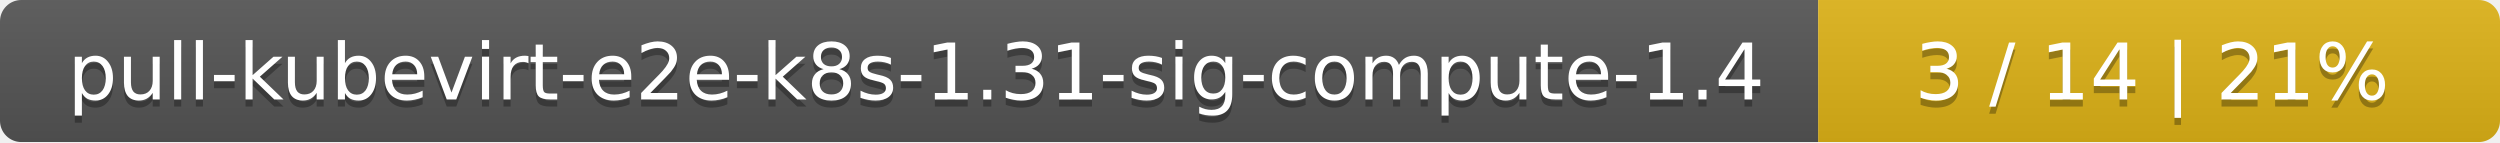
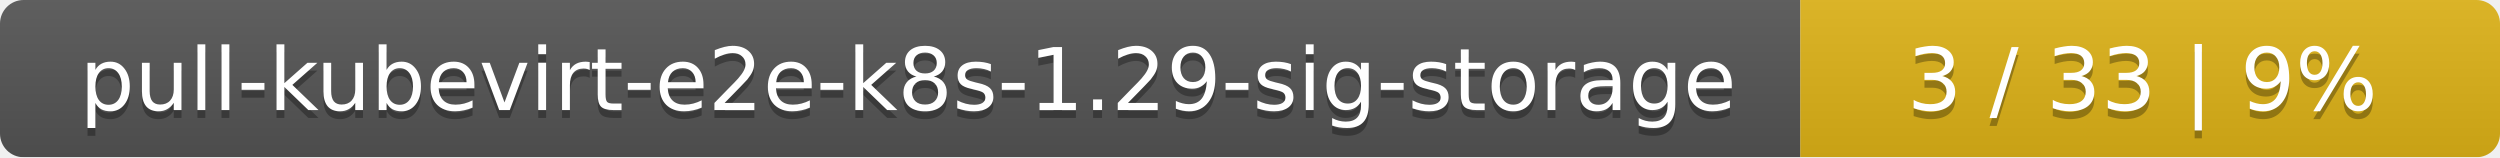
- <svg xmlns="http://www.w3.org/2000/svg" width="352" height="20">
+ <svg xmlns="http://www.w3.org/2000/svg" width="318" height="20">
  <linearGradient id="smooth" x2="0" y2="100%">
    <stop offset="0" stop-color="#bbb" stop-opacity=".1" />
    <stop offset="1" stop-opacity=".1" />
  </linearGradient>
  <mask id="round">
-     <rect width="352" height="20" rx="3" fill="#fff" />
+     <rect width="318" height="20" rx="3" fill="#fff" />
  </mask>
  <g mask="url(#round)">
-     <rect width="256" height="20" fill="#555" />
-     <rect x="256" width="96" height="20" fill="#dfb317" />
-     <rect width="352" height="20" fill="url(#smooth)" />
+     <rect width="229" height="20" fill="#555" />
+     <rect x="229" width="89" height="20" fill="#dfb317" />
+     <rect width="318" height="20" fill="url(#smooth)" />
  </g>
  <g fill="#fff" text-anchor="middle" font-family="DejaVu Sans,Verdana,Geneva,sans-serif" font-size="11">
-     <text x="129" y="15" fill="#010101" fill-opacity=".3">pull-kubevirt-e2e-k8s-1.31-sig-compute-1.4</text>
-     <text x="129" y="14">pull-kubevirt-e2e-k8s-1.31-sig-compute-1.4</text>
-     <text x="303" y="15" fill="#010101" fill-opacity=".3">3 / 14    |    21%</text>
-     <text x="303" y="14">3 / 14    |    21%</text>
+     <text x="115.5" y="15" fill="#010101" fill-opacity=".3">pull-kubevirt-e2e-k8s-1.29-sig-storage</text>
+     <text x="115.5" y="14">pull-kubevirt-e2e-k8s-1.29-sig-storage</text>
+     <text x="272.5" y="15" fill="#010101" fill-opacity=".3">3 / 33    |    9%</text>
+     <text x="272.5" y="14">3 / 33    |    9%</text>
  </g>
</svg>
